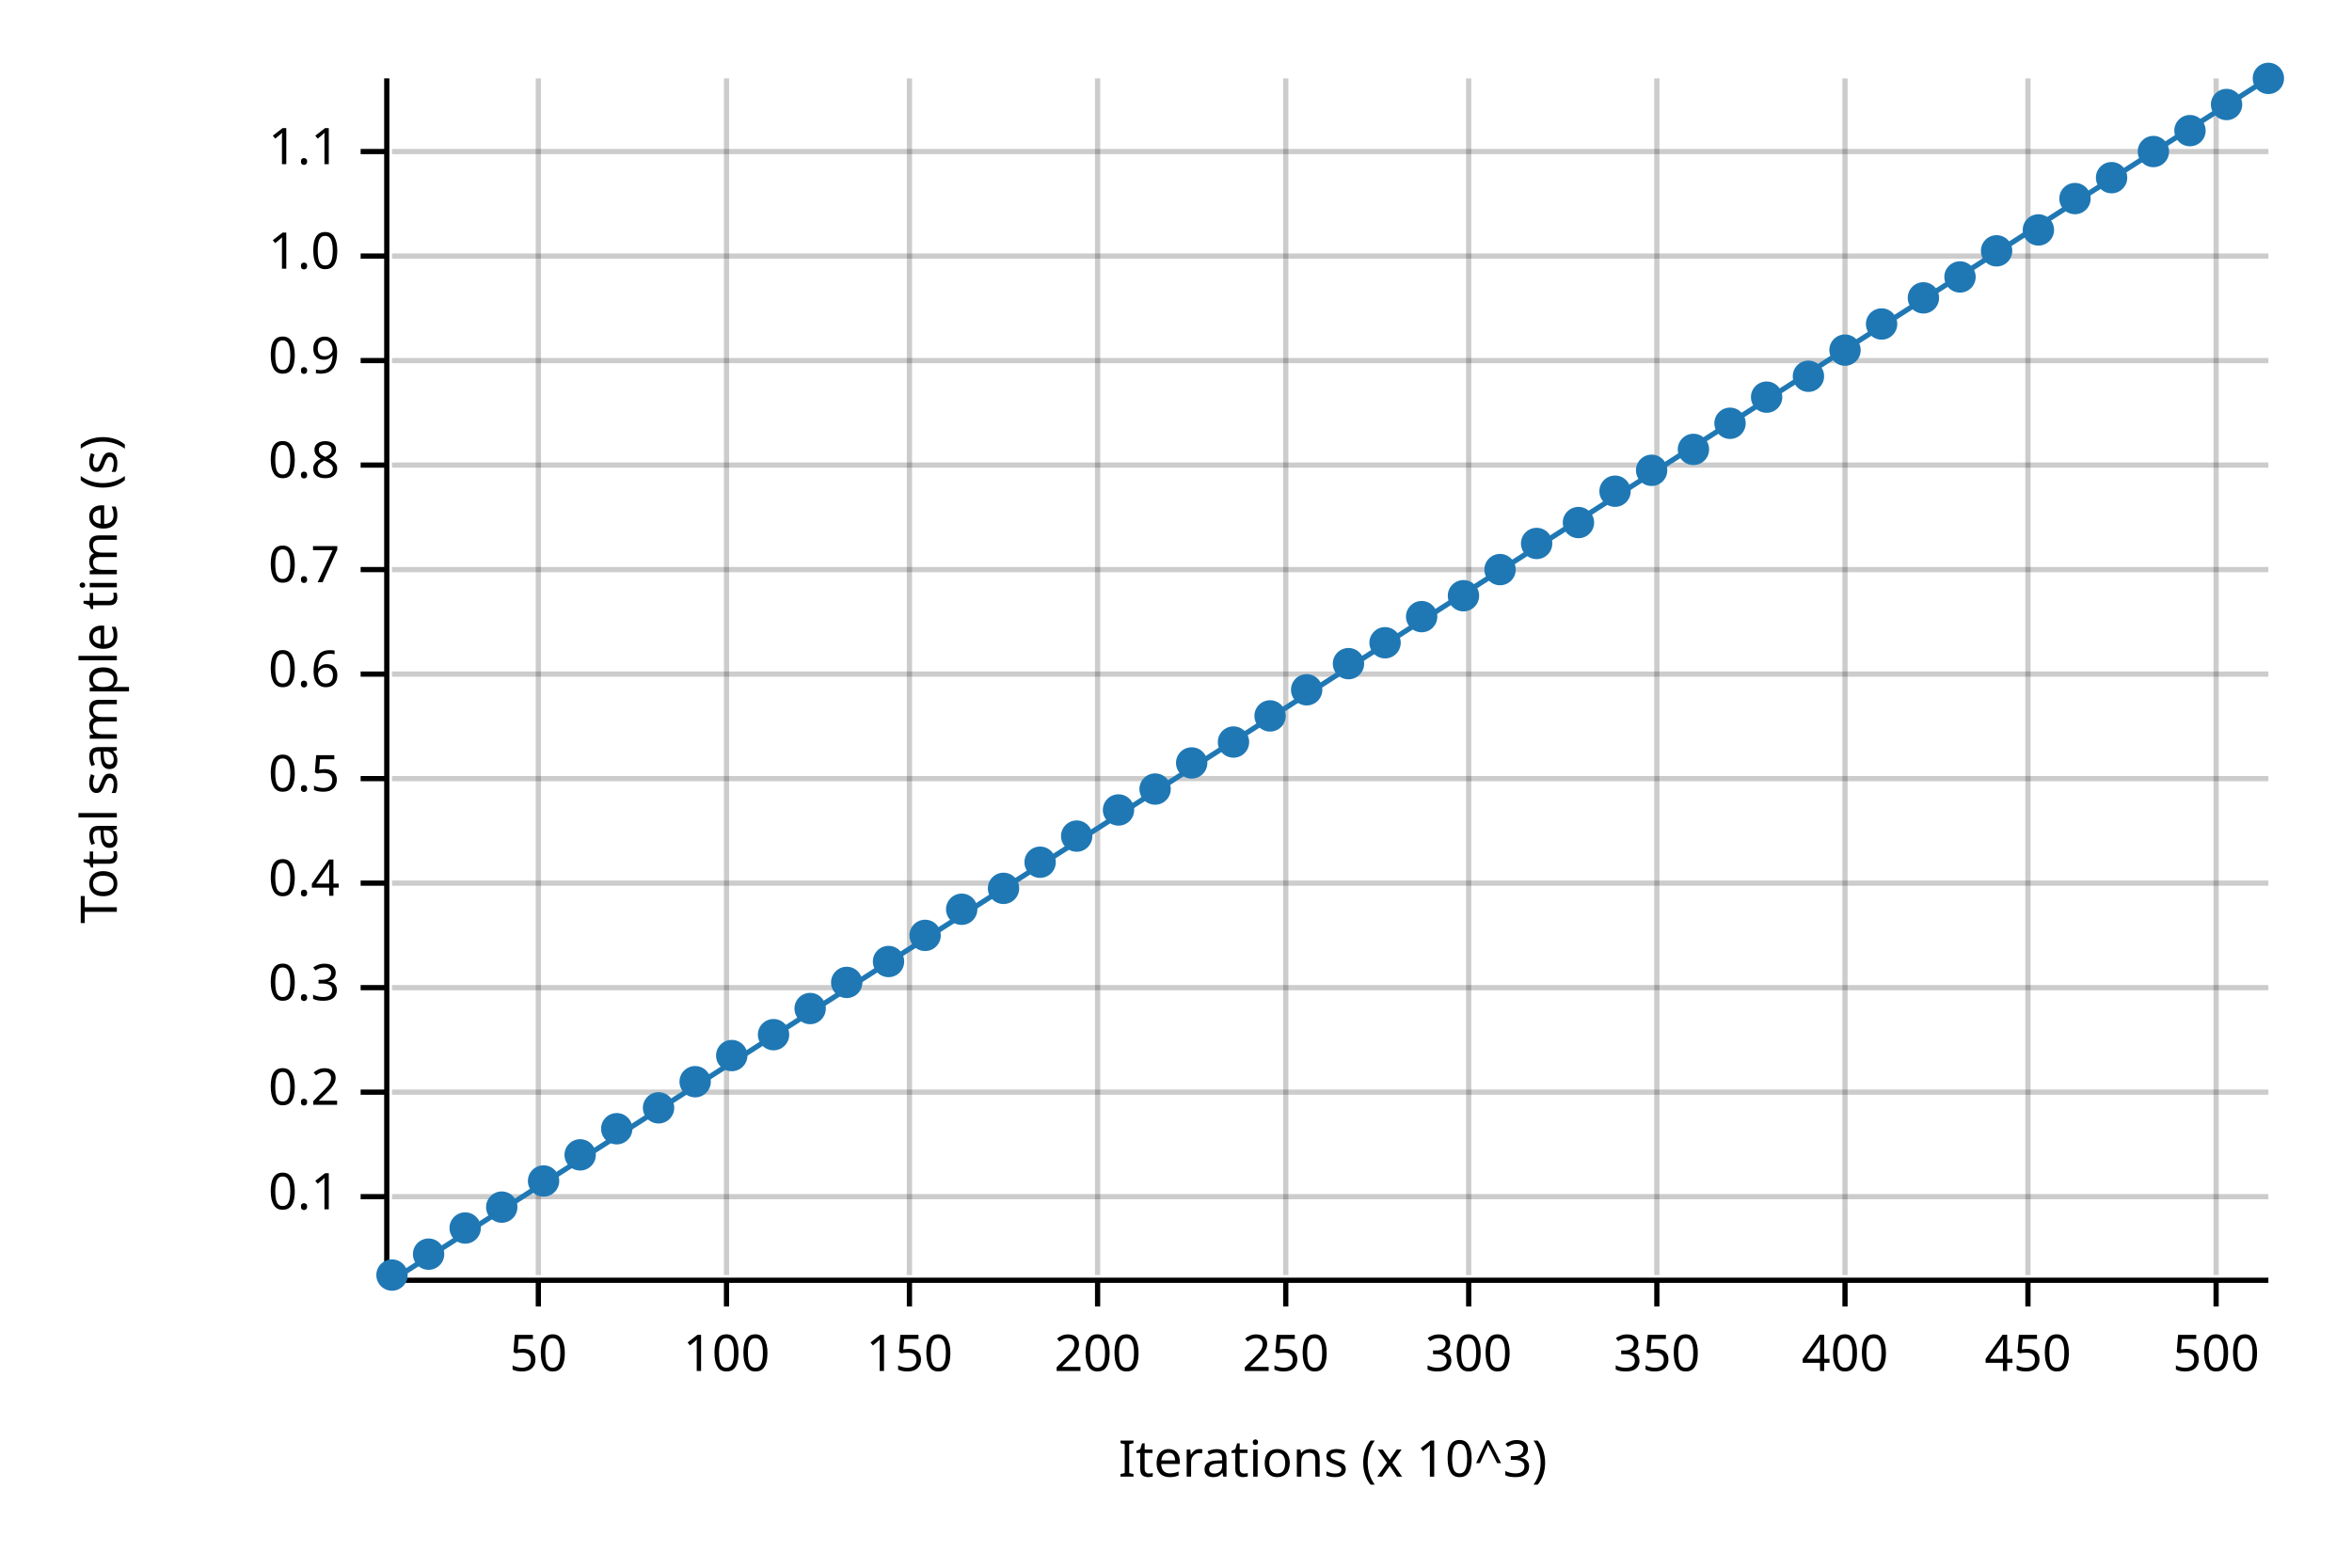
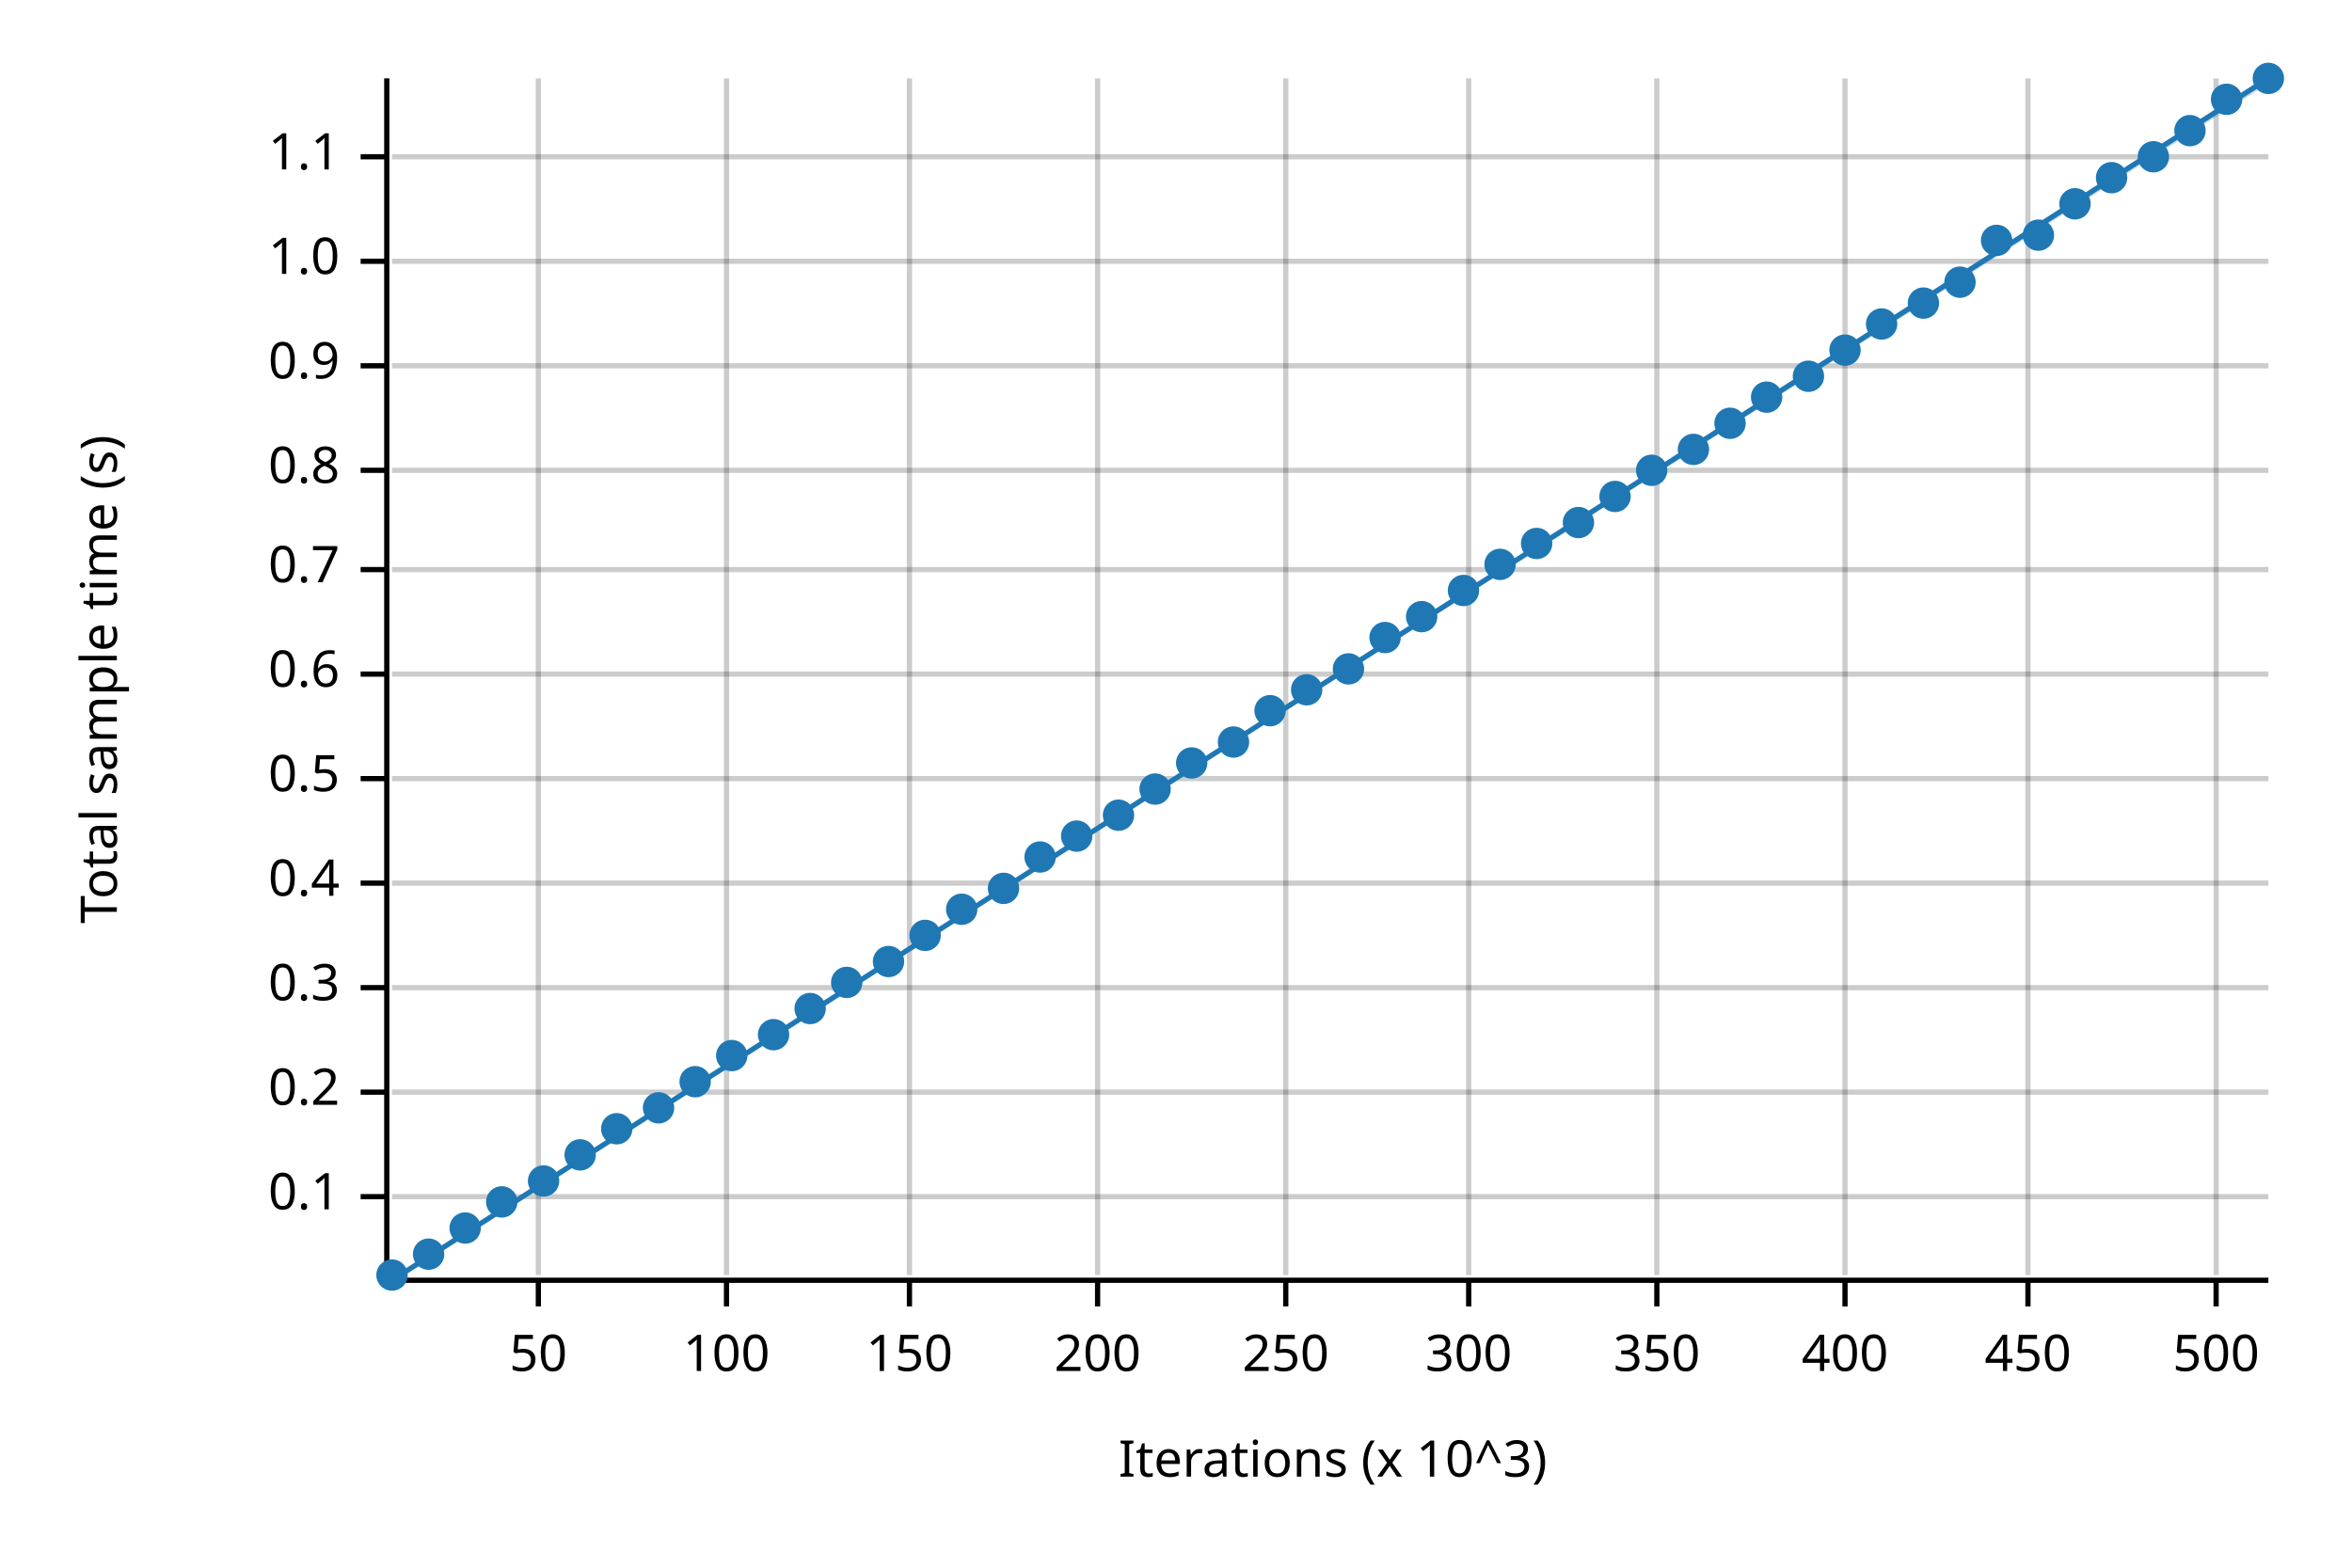
<svg xmlns="http://www.w3.org/2000/svg" width="450" height="300" viewBox="0 0 450 300">
  <text x="15" y="130" dy="0.76em" text-anchor="middle" font-family="sans-serif" font-size="9.677" opacity="1" fill="#000000" transform="rotate(270, 15, 130)">
Total sample time (s)
</text>
  <text x="255" y="285" dy="-0.5ex" text-anchor="middle" font-family="sans-serif" font-size="9.677" opacity="1" fill="#000000">
Iterations (x 10^3)
</text>
  <line opacity="0.2" stroke="#000000" stroke-width="1" x1="103" y1="244" x2="103" y2="15" />
  <line opacity="0.2" stroke="#000000" stroke-width="1" x1="139" y1="244" x2="139" y2="15" />
  <line opacity="0.2" stroke="#000000" stroke-width="1" x1="174" y1="244" x2="174" y2="15" />
  <line opacity="0.2" stroke="#000000" stroke-width="1" x1="210" y1="244" x2="210" y2="15" />
  <line opacity="0.2" stroke="#000000" stroke-width="1" x1="246" y1="244" x2="246" y2="15" />
  <line opacity="0.2" stroke="#000000" stroke-width="1" x1="281" y1="244" x2="281" y2="15" />
  <line opacity="0.2" stroke="#000000" stroke-width="1" x1="317" y1="244" x2="317" y2="15" />
  <line opacity="0.2" stroke="#000000" stroke-width="1" x1="353" y1="244" x2="353" y2="15" />
  <line opacity="0.2" stroke="#000000" stroke-width="1" x1="388" y1="244" x2="388" y2="15" />
  <line opacity="0.2" stroke="#000000" stroke-width="1" x1="424" y1="244" x2="424" y2="15" />
  <line opacity="0.2" stroke="#000000" stroke-width="1" x1="75" y1="229" x2="434" y2="229" />
  <line opacity="0.2" stroke="#000000" stroke-width="1" x1="75" y1="209" x2="434" y2="209" />
  <line opacity="0.2" stroke="#000000" stroke-width="1" x1="75" y1="189" x2="434" y2="189" />
  <line opacity="0.2" stroke="#000000" stroke-width="1" x1="75" y1="169" x2="434" y2="169" />
  <line opacity="0.2" stroke="#000000" stroke-width="1" x1="75" y1="149" x2="434" y2="149" />
  <line opacity="0.2" stroke="#000000" stroke-width="1" x1="75" y1="129" x2="434" y2="129" />
  <line opacity="0.2" stroke="#000000" stroke-width="1" x1="75" y1="109" x2="434" y2="109" />
-   <line opacity="0.2" stroke="#000000" stroke-width="1" x1="75" y1="89" x2="434" y2="89" />
-   <line opacity="0.2" stroke="#000000" stroke-width="1" x1="75" y1="69" x2="434" y2="69" />
-   <line opacity="0.2" stroke="#000000" stroke-width="1" x1="75" y1="49" x2="434" y2="49" />
-   <line opacity="0.2" stroke="#000000" stroke-width="1" x1="75" y1="29" x2="434" y2="29" />
+   <line opacity="0.2" stroke="#000000" stroke-width="1" x1="75" y1="90" x2="434" y2="90" />
+   <line opacity="0.2" stroke="#000000" stroke-width="1" x1="75" y1="70" x2="434" y2="70" />
+   <line opacity="0.2" stroke="#000000" stroke-width="1" x1="75" y1="50" x2="434" y2="50" />
+   <line opacity="0.2" stroke="#000000" stroke-width="1" x1="75" y1="30" x2="434" y2="30" />
  <polyline fill="none" opacity="1" stroke="#000000" stroke-width="1" points="74,15 74,244 " />
  <text x="65" y="229" dy="0.5ex" text-anchor="end" font-family="sans-serif" font-size="9.677" opacity="1" fill="#000000">
0.1
</text>
  <polyline fill="none" opacity="1" stroke="#000000" stroke-width="1" points="69,229 74,229 " />
  <text x="65" y="209" dy="0.5ex" text-anchor="end" font-family="sans-serif" font-size="9.677" opacity="1" fill="#000000">
0.2
</text>
  <polyline fill="none" opacity="1" stroke="#000000" stroke-width="1" points="69,209 74,209 " />
  <text x="65" y="189" dy="0.5ex" text-anchor="end" font-family="sans-serif" font-size="9.677" opacity="1" fill="#000000">
0.3
</text>
  <polyline fill="none" opacity="1" stroke="#000000" stroke-width="1" points="69,189 74,189 " />
  <text x="65" y="169" dy="0.5ex" text-anchor="end" font-family="sans-serif" font-size="9.677" opacity="1" fill="#000000">
0.4
</text>
  <polyline fill="none" opacity="1" stroke="#000000" stroke-width="1" points="69,169 74,169 " />
  <text x="65" y="149" dy="0.5ex" text-anchor="end" font-family="sans-serif" font-size="9.677" opacity="1" fill="#000000">
0.5
</text>
  <polyline fill="none" opacity="1" stroke="#000000" stroke-width="1" points="69,149 74,149 " />
  <text x="65" y="129" dy="0.5ex" text-anchor="end" font-family="sans-serif" font-size="9.677" opacity="1" fill="#000000">
0.6
</text>
  <polyline fill="none" opacity="1" stroke="#000000" stroke-width="1" points="69,129 74,129 " />
  <text x="65" y="109" dy="0.5ex" text-anchor="end" font-family="sans-serif" font-size="9.677" opacity="1" fill="#000000">
0.7
</text>
  <polyline fill="none" opacity="1" stroke="#000000" stroke-width="1" points="69,109 74,109 " />
-   <text x="65" y="89" dy="0.5ex" text-anchor="end" font-family="sans-serif" font-size="9.677" opacity="1" fill="#000000">
+   <text x="65" y="90" dy="0.5ex" text-anchor="end" font-family="sans-serif" font-size="9.677" opacity="1" fill="#000000">
0.8
</text>
-   <polyline fill="none" opacity="1" stroke="#000000" stroke-width="1" points="69,89 74,89 " />
-   <text x="65" y="69" dy="0.5ex" text-anchor="end" font-family="sans-serif" font-size="9.677" opacity="1" fill="#000000">
+   <polyline fill="none" opacity="1" stroke="#000000" stroke-width="1" points="69,90 74,90 " />
+   <text x="65" y="70" dy="0.5ex" text-anchor="end" font-family="sans-serif" font-size="9.677" opacity="1" fill="#000000">
0.9
</text>
-   <polyline fill="none" opacity="1" stroke="#000000" stroke-width="1" points="69,69 74,69 " />
-   <text x="65" y="49" dy="0.5ex" text-anchor="end" font-family="sans-serif" font-size="9.677" opacity="1" fill="#000000">
+   <polyline fill="none" opacity="1" stroke="#000000" stroke-width="1" points="69,70 74,70 " />
+   <text x="65" y="50" dy="0.5ex" text-anchor="end" font-family="sans-serif" font-size="9.677" opacity="1" fill="#000000">
1.0
</text>
-   <polyline fill="none" opacity="1" stroke="#000000" stroke-width="1" points="69,49 74,49 " />
-   <text x="65" y="29" dy="0.5ex" text-anchor="end" font-family="sans-serif" font-size="9.677" opacity="1" fill="#000000">
+   <polyline fill="none" opacity="1" stroke="#000000" stroke-width="1" points="69,50 74,50 " />
+   <text x="65" y="30" dy="0.5ex" text-anchor="end" font-family="sans-serif" font-size="9.677" opacity="1" fill="#000000">
1.1
</text>
-   <polyline fill="none" opacity="1" stroke="#000000" stroke-width="1" points="69,29 74,29 " />
+   <polyline fill="none" opacity="1" stroke="#000000" stroke-width="1" points="69,30 74,30 " />
  <polyline fill="none" opacity="1" stroke="#000000" stroke-width="1" points="75,245 434,245 " />
  <text x="103" y="255" dy="0.76em" text-anchor="middle" font-family="sans-serif" font-size="9.677" opacity="1" fill="#000000">
50
</text>
  <polyline fill="none" opacity="1" stroke="#000000" stroke-width="1" points="103,245 103,250 " />
  <text x="139" y="255" dy="0.76em" text-anchor="middle" font-family="sans-serif" font-size="9.677" opacity="1" fill="#000000">
100
</text>
  <polyline fill="none" opacity="1" stroke="#000000" stroke-width="1" points="139,245 139,250 " />
  <text x="174" y="255" dy="0.76em" text-anchor="middle" font-family="sans-serif" font-size="9.677" opacity="1" fill="#000000">
150
</text>
  <polyline fill="none" opacity="1" stroke="#000000" stroke-width="1" points="174,245 174,250 " />
  <text x="210" y="255" dy="0.76em" text-anchor="middle" font-family="sans-serif" font-size="9.677" opacity="1" fill="#000000">
200
</text>
  <polyline fill="none" opacity="1" stroke="#000000" stroke-width="1" points="210,245 210,250 " />
  <text x="246" y="255" dy="0.76em" text-anchor="middle" font-family="sans-serif" font-size="9.677" opacity="1" fill="#000000">
250
</text>
  <polyline fill="none" opacity="1" stroke="#000000" stroke-width="1" points="246,245 246,250 " />
  <text x="281" y="255" dy="0.76em" text-anchor="middle" font-family="sans-serif" font-size="9.677" opacity="1" fill="#000000">
300
</text>
  <polyline fill="none" opacity="1" stroke="#000000" stroke-width="1" points="281,245 281,250 " />
  <text x="317" y="255" dy="0.76em" text-anchor="middle" font-family="sans-serif" font-size="9.677" opacity="1" fill="#000000">
350
</text>
  <polyline fill="none" opacity="1" stroke="#000000" stroke-width="1" points="317,245 317,250 " />
  <text x="353" y="255" dy="0.76em" text-anchor="middle" font-family="sans-serif" font-size="9.677" opacity="1" fill="#000000">
400
</text>
  <polyline fill="none" opacity="1" stroke="#000000" stroke-width="1" points="353,245 353,250 " />
  <text x="388" y="255" dy="0.76em" text-anchor="middle" font-family="sans-serif" font-size="9.677" opacity="1" fill="#000000">
450
</text>
  <polyline fill="none" opacity="1" stroke="#000000" stroke-width="1" points="388,245 388,250 " />
  <text x="424" y="255" dy="0.76em" text-anchor="middle" font-family="sans-serif" font-size="9.677" opacity="1" fill="#000000">
500
</text>
  <polyline fill="none" opacity="1" stroke="#000000" stroke-width="1" points="424,245 424,250 " />
  <circle cx="75" cy="244" r="3" opacity="1" fill="#1F78B4" stroke="none" stroke-width="1" />
  <circle cx="82" cy="240" r="3" opacity="1" fill="#1F78B4" stroke="none" stroke-width="1" />
  <circle cx="89" cy="235" r="3" opacity="1" fill="#1F78B4" stroke="none" stroke-width="1" />
-   <circle cx="96" cy="231" r="3" opacity="1" fill="#1F78B4" stroke="none" stroke-width="1" />
+   <circle cx="96" cy="230" r="3" opacity="1" fill="#1F78B4" stroke="none" stroke-width="1" />
  <circle cx="104" cy="226" r="3" opacity="1" fill="#1F78B4" stroke="none" stroke-width="1" />
  <circle cx="111" cy="221" r="3" opacity="1" fill="#1F78B4" stroke="none" stroke-width="1" />
  <circle cx="118" cy="216" r="3" opacity="1" fill="#1F78B4" stroke="none" stroke-width="1" />
  <circle cx="126" cy="212" r="3" opacity="1" fill="#1F78B4" stroke="none" stroke-width="1" />
  <circle cx="133" cy="207" r="3" opacity="1" fill="#1F78B4" stroke="none" stroke-width="1" />
  <circle cx="140" cy="202" r="3" opacity="1" fill="#1F78B4" stroke="none" stroke-width="1" />
  <circle cx="148" cy="198" r="3" opacity="1" fill="#1F78B4" stroke="none" stroke-width="1" />
  <circle cx="155" cy="193" r="3" opacity="1" fill="#1F78B4" stroke="none" stroke-width="1" />
  <circle cx="162" cy="188" r="3" opacity="1" fill="#1F78B4" stroke="none" stroke-width="1" />
  <circle cx="170" cy="184" r="3" opacity="1" fill="#1F78B4" stroke="none" stroke-width="1" />
  <circle cx="177" cy="179" r="3" opacity="1" fill="#1F78B4" stroke="none" stroke-width="1" />
  <circle cx="184" cy="174" r="3" opacity="1" fill="#1F78B4" stroke="none" stroke-width="1" />
  <circle cx="192" cy="170" r="3" opacity="1" fill="#1F78B4" stroke="none" stroke-width="1" />
-   <circle cx="199" cy="165" r="3" opacity="1" fill="#1F78B4" stroke="none" stroke-width="1" />
+   <circle cx="199" cy="164" r="3" opacity="1" fill="#1F78B4" stroke="none" stroke-width="1" />
  <circle cx="206" cy="160" r="3" opacity="1" fill="#1F78B4" stroke="none" stroke-width="1" />
-   <circle cx="214" cy="155" r="3" opacity="1" fill="#1F78B4" stroke="none" stroke-width="1" />
+   <circle cx="214" cy="156" r="3" opacity="1" fill="#1F78B4" stroke="none" stroke-width="1" />
  <circle cx="221" cy="151" r="3" opacity="1" fill="#1F78B4" stroke="none" stroke-width="1" />
  <circle cx="228" cy="146" r="3" opacity="1" fill="#1F78B4" stroke="none" stroke-width="1" />
  <circle cx="236" cy="142" r="3" opacity="1" fill="#1F78B4" stroke="none" stroke-width="1" />
-   <circle cx="243" cy="137" r="3" opacity="1" fill="#1F78B4" stroke="none" stroke-width="1" />
+   <circle cx="243" cy="136" r="3" opacity="1" fill="#1F78B4" stroke="none" stroke-width="1" />
  <circle cx="250" cy="132" r="3" opacity="1" fill="#1F78B4" stroke="none" stroke-width="1" />
-   <circle cx="258" cy="127" r="3" opacity="1" fill="#1F78B4" stroke="none" stroke-width="1" />
-   <circle cx="265" cy="123" r="3" opacity="1" fill="#1F78B4" stroke="none" stroke-width="1" />
+   <circle cx="258" cy="128" r="3" opacity="1" fill="#1F78B4" stroke="none" stroke-width="1" />
+   <circle cx="265" cy="122" r="3" opacity="1" fill="#1F78B4" stroke="none" stroke-width="1" />
  <circle cx="272" cy="118" r="3" opacity="1" fill="#1F78B4" stroke="none" stroke-width="1" />
-   <circle cx="280" cy="114" r="3" opacity="1" fill="#1F78B4" stroke="none" stroke-width="1" />
-   <circle cx="287" cy="109" r="3" opacity="1" fill="#1F78B4" stroke="none" stroke-width="1" />
+   <circle cx="280" cy="113" r="3" opacity="1" fill="#1F78B4" stroke="none" stroke-width="1" />
+   <circle cx="287" cy="108" r="3" opacity="1" fill="#1F78B4" stroke="none" stroke-width="1" />
  <circle cx="294" cy="104" r="3" opacity="1" fill="#1F78B4" stroke="none" stroke-width="1" />
  <circle cx="302" cy="100" r="3" opacity="1" fill="#1F78B4" stroke="none" stroke-width="1" />
-   <circle cx="309" cy="94" r="3" opacity="1" fill="#1F78B4" stroke="none" stroke-width="1" />
+   <circle cx="309" cy="95" r="3" opacity="1" fill="#1F78B4" stroke="none" stroke-width="1" />
  <circle cx="316" cy="90" r="3" opacity="1" fill="#1F78B4" stroke="none" stroke-width="1" />
  <circle cx="324" cy="86" r="3" opacity="1" fill="#1F78B4" stroke="none" stroke-width="1" />
  <circle cx="331" cy="81" r="3" opacity="1" fill="#1F78B4" stroke="none" stroke-width="1" />
  <circle cx="338" cy="76" r="3" opacity="1" fill="#1F78B4" stroke="none" stroke-width="1" />
  <circle cx="346" cy="72" r="3" opacity="1" fill="#1F78B4" stroke="none" stroke-width="1" />
  <circle cx="353" cy="67" r="3" opacity="1" fill="#1F78B4" stroke="none" stroke-width="1" />
  <circle cx="360" cy="62" r="3" opacity="1" fill="#1F78B4" stroke="none" stroke-width="1" />
-   <circle cx="368" cy="57" r="3" opacity="1" fill="#1F78B4" stroke="none" stroke-width="1" />
-   <circle cx="375" cy="53" r="3" opacity="1" fill="#1F78B4" stroke="none" stroke-width="1" />
-   <circle cx="382" cy="48" r="3" opacity="1" fill="#1F78B4" stroke="none" stroke-width="1" />
-   <circle cx="390" cy="44" r="3" opacity="1" fill="#1F78B4" stroke="none" stroke-width="1" />
-   <circle cx="397" cy="38" r="3" opacity="1" fill="#1F78B4" stroke="none" stroke-width="1" />
+   <circle cx="368" cy="58" r="3" opacity="1" fill="#1F78B4" stroke="none" stroke-width="1" />
+   <circle cx="375" cy="54" r="3" opacity="1" fill="#1F78B4" stroke="none" stroke-width="1" />
+   <circle cx="382" cy="46" r="3" opacity="1" fill="#1F78B4" stroke="none" stroke-width="1" />
+   <circle cx="390" cy="45" r="3" opacity="1" fill="#1F78B4" stroke="none" stroke-width="1" />
+   <circle cx="397" cy="39" r="3" opacity="1" fill="#1F78B4" stroke="none" stroke-width="1" />
  <circle cx="404" cy="34" r="3" opacity="1" fill="#1F78B4" stroke="none" stroke-width="1" />
-   <circle cx="412" cy="29" r="3" opacity="1" fill="#1F78B4" stroke="none" stroke-width="1" />
+   <circle cx="412" cy="30" r="3" opacity="1" fill="#1F78B4" stroke="none" stroke-width="1" />
  <circle cx="419" cy="25" r="3" opacity="1" fill="#1F78B4" stroke="none" stroke-width="1" />
-   <circle cx="426" cy="20" r="3" opacity="1" fill="#1F78B4" stroke="none" stroke-width="1" />
+   <circle cx="426" cy="19" r="3" opacity="1" fill="#1F78B4" stroke="none" stroke-width="1" />
  <circle cx="434" cy="15" r="3" opacity="1" fill="#1F78B4" stroke="none" stroke-width="1" />
  <polyline fill="none" opacity="1" stroke="#1F78B4" stroke-width="1" points="75,245 434,15 " />
-   <polygon opacity="0.25" fill="#1F78B4" points="75,245 434,15 434,15 " />
+   <polygon opacity="0.25" fill="#1F78B4" points="75,245 434,16 434,15 " />
</svg>
